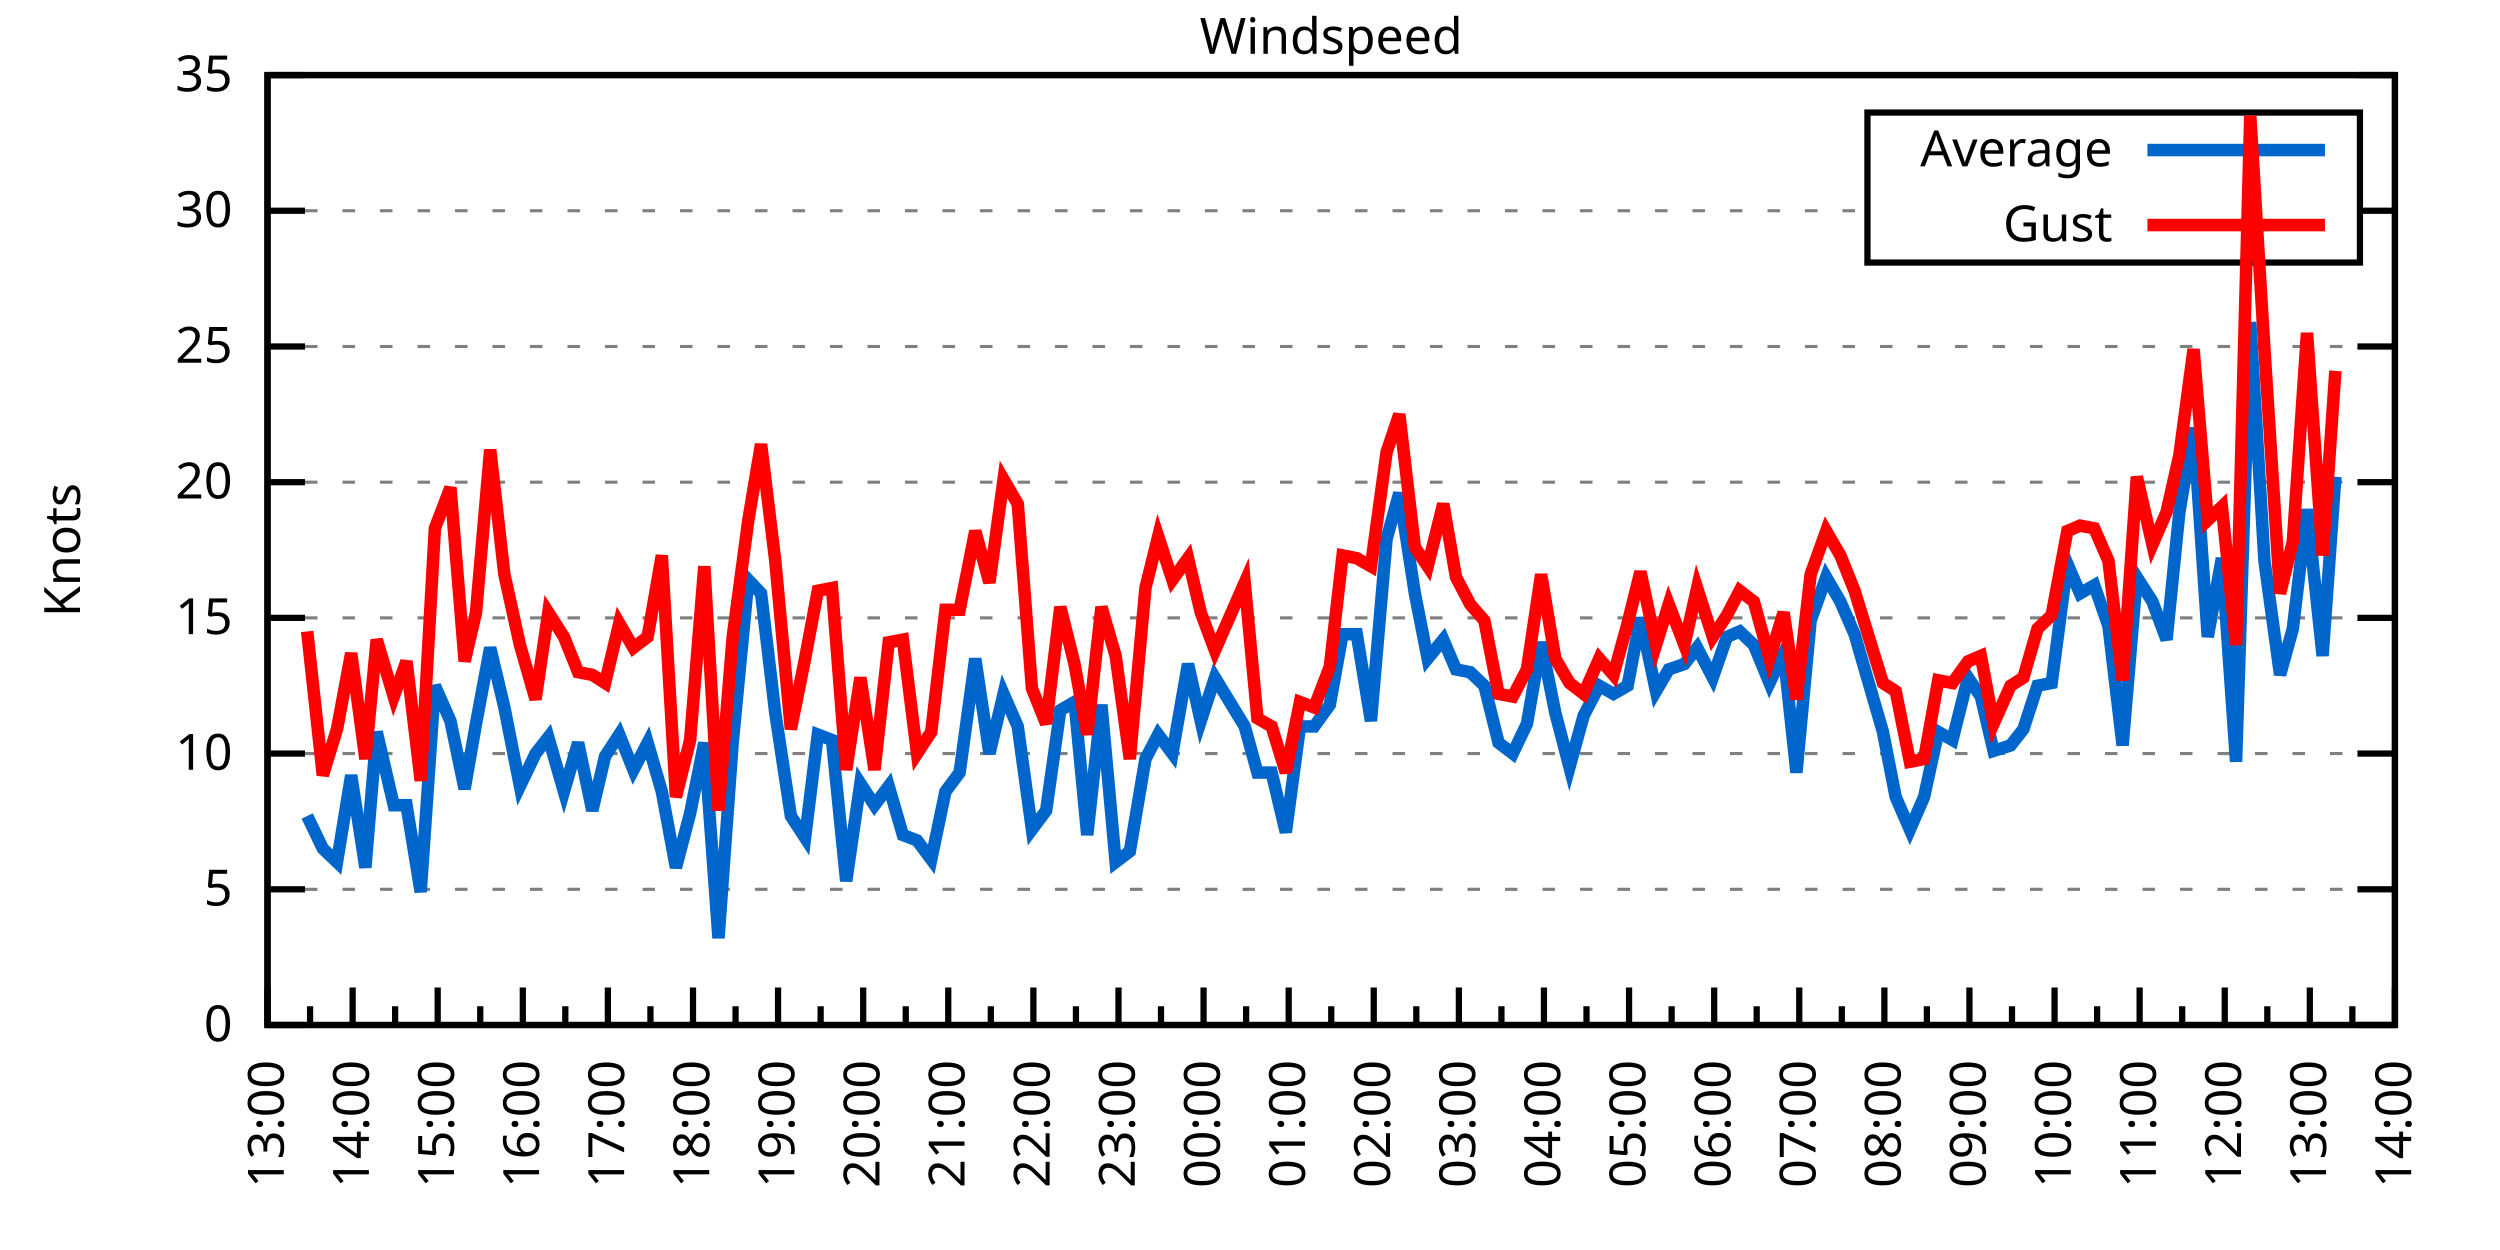
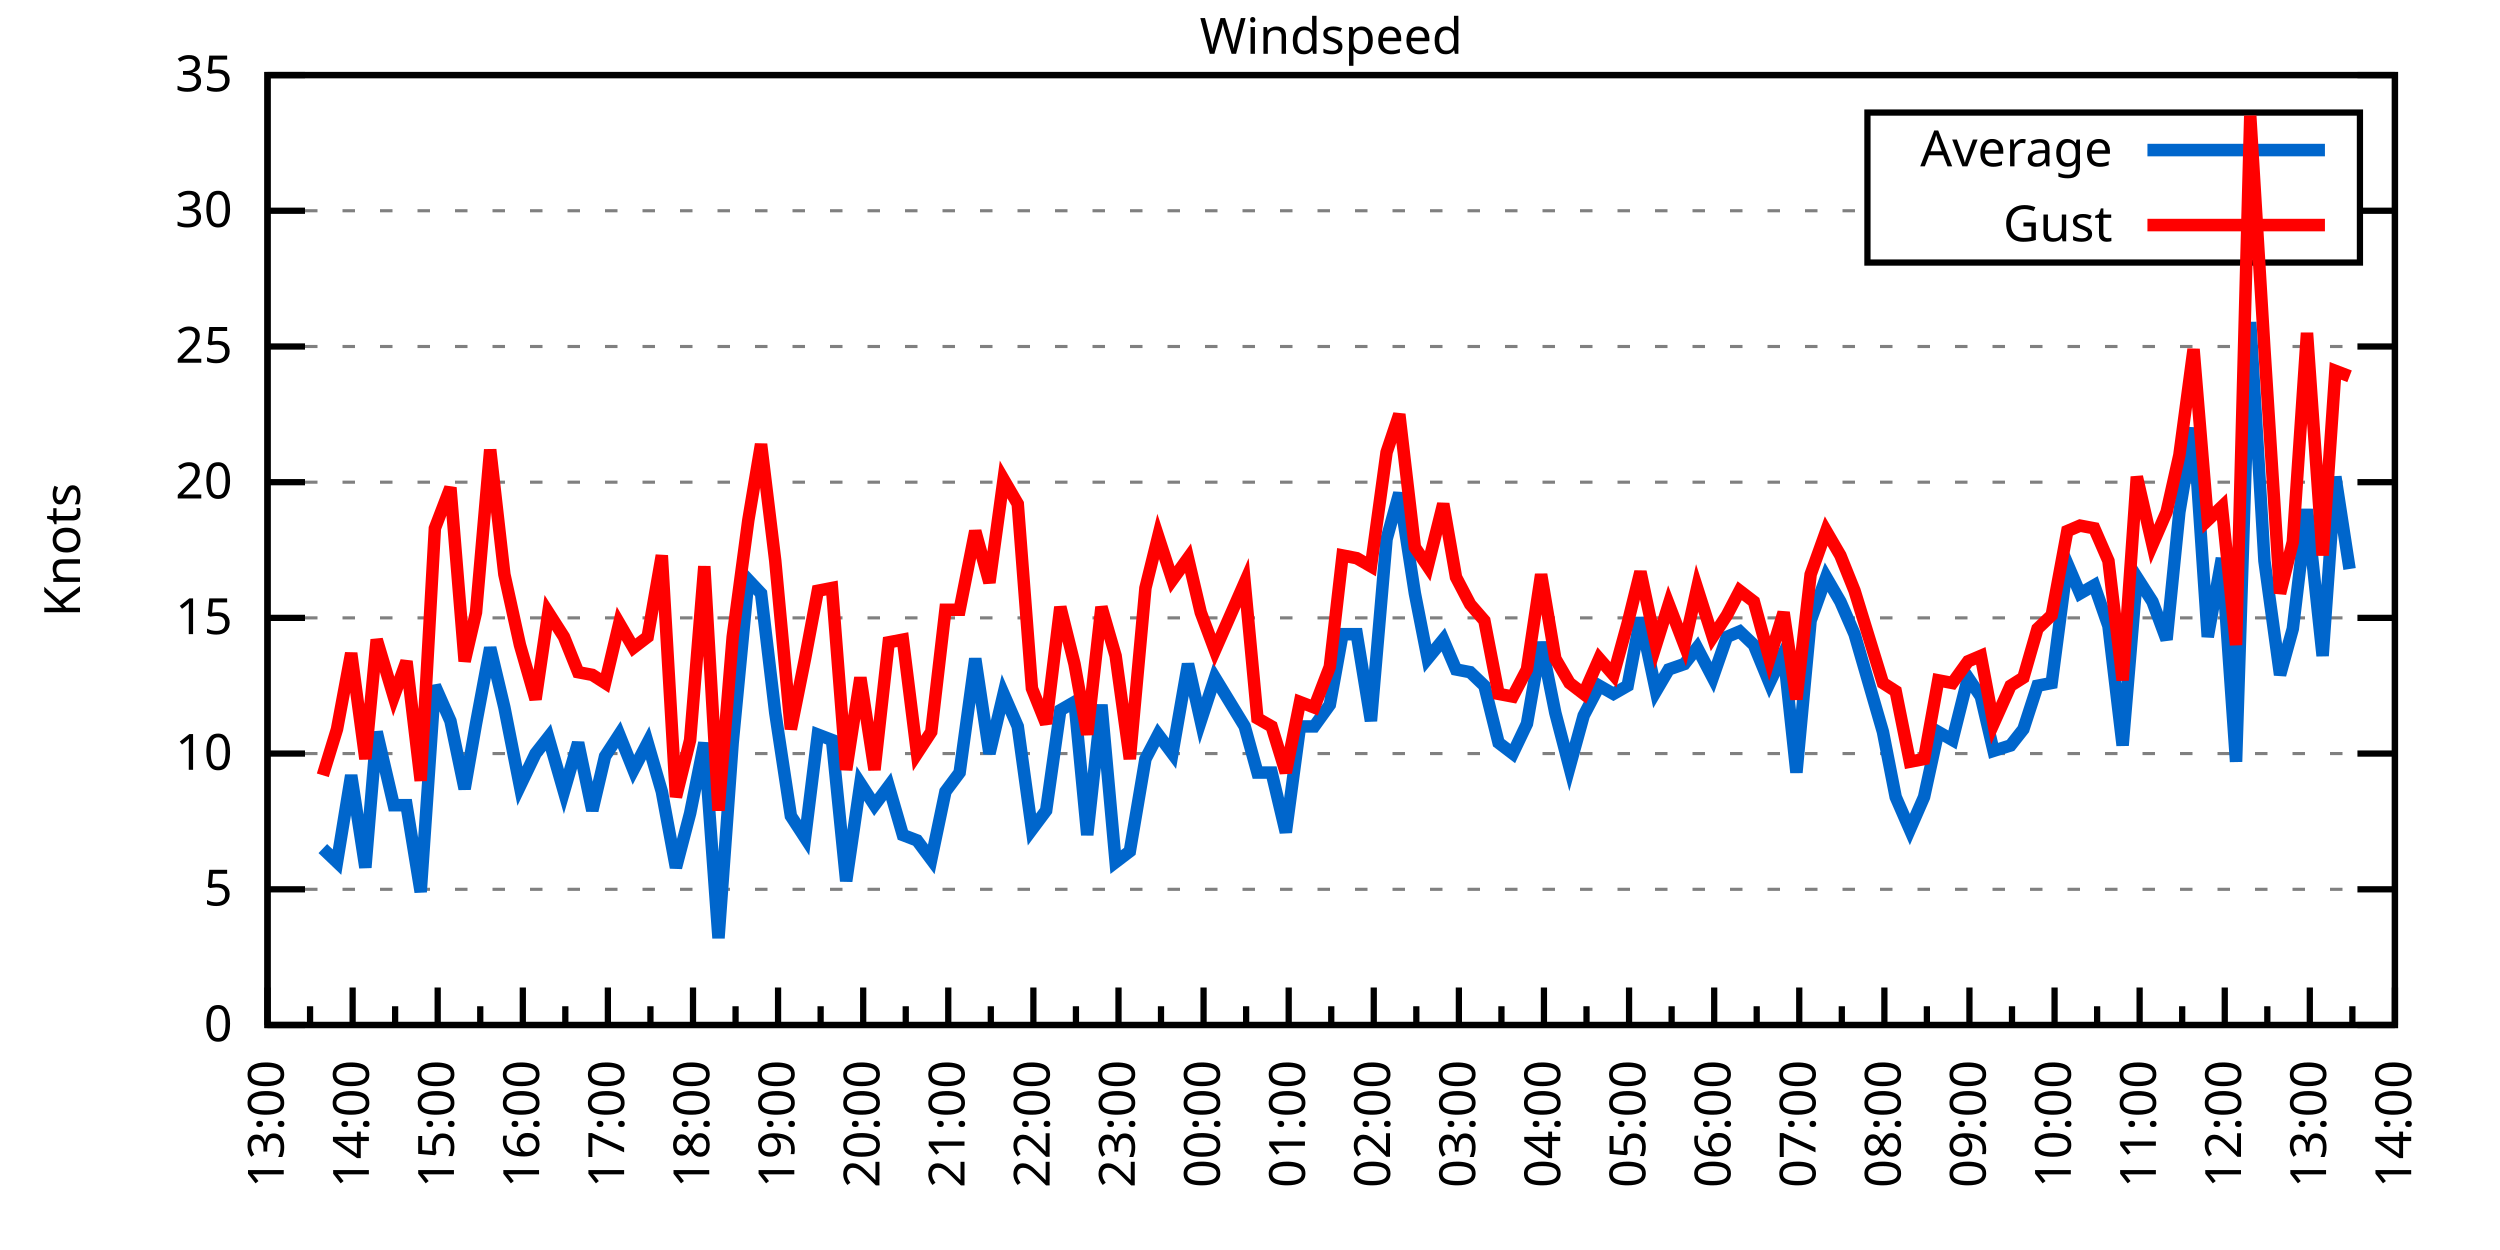
<svg xmlns="http://www.w3.org/2000/svg" xmlns:xlink="http://www.w3.org/1999/xlink" width="400" height="200" viewBox="0 0 400 200">
  <g id="gnuplot_canvas">
    <rect x="0" y="0" width="400" height="200" fill="none" />
    <defs>
      <circle id="gpDot" r="0.5" stroke-width="0.5" stroke="currentColor" />
      <path id="gpPt0" stroke-width="0.333" stroke="currentColor" d="M-1,0 h2 M0,-1 v2" />
      <path id="gpPt1" stroke-width="0.333" stroke="currentColor" d="M-1,-1 L1,1 M1,-1 L-1,1" />
      <path id="gpPt2" stroke-width="0.333" stroke="currentColor" d="M-1,0 L1,0 M0,-1 L0,1 M-1,-1 L1,1 M-1,1 L1,-1" />
      <rect id="gpPt3" stroke-width="0.333" stroke="currentColor" x="-1" y="-1" width="2" height="2" />
      <rect id="gpPt4" stroke-width="0.333" stroke="currentColor" fill="currentColor" x="-1" y="-1" width="2" height="2" />
      <circle id="gpPt5" stroke-width="0.333" stroke="currentColor" cx="0" cy="0" r="1" />
      <use xlink:href="#gpPt5" id="gpPt6" fill="currentColor" stroke="none" />
      <path id="gpPt7" stroke-width="0.333" stroke="currentColor" d="M0,-1.33 L-1.33,0.67 L1.33,0.67 z" />
      <use xlink:href="#gpPt7" id="gpPt8" fill="currentColor" stroke="none" />
      <use xlink:href="#gpPt7" id="gpPt9" stroke="currentColor" transform="rotate(180)" />
      <use xlink:href="#gpPt9" id="gpPt10" fill="currentColor" stroke="none" />
      <use xlink:href="#gpPt3" id="gpPt11" stroke="currentColor" transform="rotate(45)" />
      <use xlink:href="#gpPt11" id="gpPt12" fill="currentColor" stroke="none" />
      <path id="gpPt13" stroke-width="0.333" stroke="currentColor" d="M0,1.330 L1.265,0.411 L0.782,-1.067 L-0.782,-1.076 L-1.265,0.411 z" />
      <use xlink:href="#gpPt13" id="gpPt14" fill="currentColor" stroke="none" />
      <filter id="textbox" filterUnits="objectBoundingBox" x="0" y="0" height="1" width="1">
        <feFlood flood-color="white" flood-opacity="1" result="bgnd" />
        <feComposite in="SourceGraphic" in2="bgnd" operator="atop" />
      </filter>
      <filter id="greybox" filterUnits="objectBoundingBox" x="0" y="0" height="1" width="1">
        <feFlood flood-color="lightgrey" flood-opacity="1" result="grey" />
        <feComposite in="SourceGraphic" in2="grey" operator="atop" />
      </filter>
    </defs>
    <g fill="none" color="white" stroke="currentColor" stroke-width="1.00" stroke-linecap="butt" stroke-linejoin="miter">
</g>
    <g fill="none" color="black" stroke="currentColor" stroke-width="1.00" stroke-linecap="butt" stroke-linejoin="miter">
      <g stroke="none" shape-rendering="crispEdges">
        <polygon fill="rgb(255, 255, 255)" points="42.80,164.00 383.18,164.00 383.18,12.02 42.80,12.02 " />
      </g>
    </g>
    <g fill="none" color="black" stroke="currentColor" stroke-width="1.00" stroke-linecap="butt" stroke-linejoin="miter">
</g>
    <g fill="none" color="black" stroke="black" stroke-width="0.50" stroke-linecap="butt" stroke-linejoin="miter">
</g>
    <g fill="none" color="gray" stroke="currentColor" stroke-width="0.50" stroke-linecap="butt" stroke-linejoin="miter">
      <path stroke="gray" stroke-dasharray="2,4" class="gridline" d="M42.80,164.00 L383.19,164.00  " />
    </g>
    <g fill="none" color="gray" stroke="gray" stroke-width="1.00" stroke-linecap="butt" stroke-linejoin="miter">
</g>
    <g fill="none" color="black" stroke="currentColor" stroke-width="1.00" stroke-linecap="butt" stroke-linejoin="miter">
      <path stroke="black" d="M42.80,164.00 L48.80,164.00 M383.19,164.00 L377.19,164.00  " />
      <g transform="translate(37.20,166.60)" stroke="none" fill="black" font-family="Sans" font-size="8.00" text-anchor="end">
        <text>
          <tspan font-family="Sans"> 0</tspan>
        </text>
      </g>
    </g>
    <g fill="none" color="black" stroke="currentColor" stroke-width="1.00" stroke-linecap="butt" stroke-linejoin="miter">
</g>
    <g fill="none" color="black" stroke="black" stroke-width="0.50" stroke-linecap="butt" stroke-linejoin="miter">
</g>
    <g fill="none" color="gray" stroke="currentColor" stroke-width="0.50" stroke-linecap="butt" stroke-linejoin="miter">
      <path stroke="gray" stroke-dasharray="2,4" class="gridline" d="M42.80,142.29 L383.19,142.29  " />
    </g>
    <g fill="none" color="gray" stroke="gray" stroke-width="1.00" stroke-linecap="butt" stroke-linejoin="miter">
</g>
    <g fill="none" color="black" stroke="currentColor" stroke-width="1.00" stroke-linecap="butt" stroke-linejoin="miter">
      <path stroke="black" d="M42.80,142.29 L48.80,142.29 M383.19,142.29 L377.19,142.29  " />
      <g transform="translate(37.20,144.89)" stroke="none" fill="black" font-family="Sans" font-size="8.00" text-anchor="end">
        <text>
          <tspan font-family="Sans"> 5</tspan>
        </text>
      </g>
    </g>
    <g fill="none" color="black" stroke="currentColor" stroke-width="1.00" stroke-linecap="butt" stroke-linejoin="miter">
</g>
    <g fill="none" color="black" stroke="black" stroke-width="0.50" stroke-linecap="butt" stroke-linejoin="miter">
</g>
    <g fill="none" color="gray" stroke="currentColor" stroke-width="0.50" stroke-linecap="butt" stroke-linejoin="miter">
      <path stroke="gray" stroke-dasharray="2,4" class="gridline" d="M42.80,120.57 L383.19,120.57  " />
    </g>
    <g fill="none" color="gray" stroke="gray" stroke-width="1.00" stroke-linecap="butt" stroke-linejoin="miter">
</g>
    <g fill="none" color="black" stroke="currentColor" stroke-width="1.00" stroke-linecap="butt" stroke-linejoin="miter">
      <path stroke="black" d="M42.80,120.57 L48.80,120.57 M383.19,120.57 L377.19,120.57  " />
      <g transform="translate(37.20,123.17)" stroke="none" fill="black" font-family="Sans" font-size="8.00" text-anchor="end">
        <text>
          <tspan font-family="Sans"> 10</tspan>
        </text>
      </g>
    </g>
    <g fill="none" color="black" stroke="currentColor" stroke-width="1.00" stroke-linecap="butt" stroke-linejoin="miter">
</g>
    <g fill="none" color="black" stroke="black" stroke-width="0.50" stroke-linecap="butt" stroke-linejoin="miter">
</g>
    <g fill="none" color="gray" stroke="currentColor" stroke-width="0.50" stroke-linecap="butt" stroke-linejoin="miter">
      <path stroke="gray" stroke-dasharray="2,4" class="gridline" d="M42.80,98.86 L383.19,98.86  " />
    </g>
    <g fill="none" color="gray" stroke="gray" stroke-width="1.00" stroke-linecap="butt" stroke-linejoin="miter">
</g>
    <g fill="none" color="black" stroke="currentColor" stroke-width="1.00" stroke-linecap="butt" stroke-linejoin="miter">
      <path stroke="black" d="M42.80,98.86 L48.80,98.86 M383.19,98.86 L377.19,98.86  " />
      <g transform="translate(37.20,101.46)" stroke="none" fill="black" font-family="Sans" font-size="8.00" text-anchor="end">
        <text>
          <tspan font-family="Sans"> 15</tspan>
        </text>
      </g>
    </g>
    <g fill="none" color="black" stroke="currentColor" stroke-width="1.00" stroke-linecap="butt" stroke-linejoin="miter">
</g>
    <g fill="none" color="black" stroke="black" stroke-width="0.50" stroke-linecap="butt" stroke-linejoin="miter">
</g>
    <g fill="none" color="gray" stroke="currentColor" stroke-width="0.50" stroke-linecap="butt" stroke-linejoin="miter">
      <path stroke="gray" stroke-dasharray="2,4" class="gridline" d="M42.80,77.15 L383.19,77.15  " />
    </g>
    <g fill="none" color="gray" stroke="gray" stroke-width="1.00" stroke-linecap="butt" stroke-linejoin="miter">
</g>
    <g fill="none" color="black" stroke="currentColor" stroke-width="1.00" stroke-linecap="butt" stroke-linejoin="miter">
      <path stroke="black" d="M42.80,77.15 L48.80,77.15 M383.19,77.15 L377.19,77.15  " />
      <g transform="translate(37.20,79.75)" stroke="none" fill="black" font-family="Sans" font-size="8.00" text-anchor="end">
        <text>
          <tspan font-family="Sans"> 20</tspan>
        </text>
      </g>
    </g>
    <g fill="none" color="black" stroke="currentColor" stroke-width="1.00" stroke-linecap="butt" stroke-linejoin="miter">
</g>
    <g fill="none" color="black" stroke="black" stroke-width="0.50" stroke-linecap="butt" stroke-linejoin="miter">
</g>
    <g fill="none" color="gray" stroke="currentColor" stroke-width="0.50" stroke-linecap="butt" stroke-linejoin="miter">
      <path stroke="gray" stroke-dasharray="2,4" class="gridline" d="M42.80,55.44 L383.19,55.44  " />
    </g>
    <g fill="none" color="gray" stroke="gray" stroke-width="1.00" stroke-linecap="butt" stroke-linejoin="miter">
</g>
    <g fill="none" color="black" stroke="currentColor" stroke-width="1.00" stroke-linecap="butt" stroke-linejoin="miter">
      <path stroke="black" d="M42.80,55.44 L48.80,55.44 M383.19,55.44 L377.19,55.44  " />
      <g transform="translate(37.20,58.04)" stroke="none" fill="black" font-family="Sans" font-size="8.00" text-anchor="end">
        <text>
          <tspan font-family="Sans"> 25</tspan>
        </text>
      </g>
    </g>
    <g fill="none" color="black" stroke="currentColor" stroke-width="1.00" stroke-linecap="butt" stroke-linejoin="miter">
</g>
    <g fill="none" color="black" stroke="black" stroke-width="0.50" stroke-linecap="butt" stroke-linejoin="miter">
</g>
    <g fill="none" color="gray" stroke="currentColor" stroke-width="0.50" stroke-linecap="butt" stroke-linejoin="miter">
      <path stroke="gray" stroke-dasharray="2,4" class="gridline" d="M42.80,33.72 L298.79,33.72 M377.59,33.72 L383.19,33.72  " />
    </g>
    <g fill="none" color="gray" stroke="gray" stroke-width="1.00" stroke-linecap="butt" stroke-linejoin="miter">
</g>
    <g fill="none" color="black" stroke="currentColor" stroke-width="1.00" stroke-linecap="butt" stroke-linejoin="miter">
      <path stroke="black" d="M42.80,33.72 L48.80,33.72 M383.19,33.72 L377.19,33.72  " />
      <g transform="translate(37.20,36.32)" stroke="none" fill="black" font-family="Sans" font-size="8.00" text-anchor="end">
        <text>
          <tspan font-family="Sans"> 30</tspan>
        </text>
      </g>
    </g>
    <g fill="none" color="black" stroke="currentColor" stroke-width="1.00" stroke-linecap="butt" stroke-linejoin="miter">
</g>
    <g fill="none" color="black" stroke="black" stroke-width="0.50" stroke-linecap="butt" stroke-linejoin="miter">
</g>
    <g fill="none" color="gray" stroke="currentColor" stroke-width="0.50" stroke-linecap="butt" stroke-linejoin="miter">
      <path stroke="gray" stroke-dasharray="2,4" class="gridline" d="M42.80,12.01 L383.19,12.01  " />
    </g>
    <g fill="none" color="gray" stroke="gray" stroke-width="1.00" stroke-linecap="butt" stroke-linejoin="miter">
</g>
    <g fill="none" color="black" stroke="currentColor" stroke-width="1.00" stroke-linecap="butt" stroke-linejoin="miter">
      <path stroke="black" d="M42.80,12.01 L48.80,12.01 M383.19,12.01 L377.19,12.01  " />
      <g transform="translate(37.20,14.61)" stroke="none" fill="black" font-family="Sans" font-size="8.00" text-anchor="end">
        <text>
          <tspan font-family="Sans"> 35</tspan>
        </text>
      </g>
    </g>
    <g fill="none" color="black" stroke="currentColor" stroke-width="1.00" stroke-linecap="butt" stroke-linejoin="miter">
      <path stroke="black" d="M42.80,164.00 L42.80,158.00  " />
      <g transform="translate(45.40,169.60) rotate(270)" stroke="none" fill="black" font-family="Sans" font-size="8.00" text-anchor="end">
        <text>
          <tspan font-family="Sans">13:00</tspan>
        </text>
      </g>
    </g>
    <g fill="none" color="black" stroke="currentColor" stroke-width="1.00" stroke-linecap="butt" stroke-linejoin="miter">
      <path stroke="black" d="M49.61,164.00 L49.61,161.00 M56.42,164.00 L56.42,158.00  " />
      <g transform="translate(59.02,169.60) rotate(270)" stroke="none" fill="black" font-family="Sans" font-size="8.00" text-anchor="end">
        <text>
          <tspan font-family="Sans">14:00</tspan>
        </text>
      </g>
    </g>
    <g fill="none" color="black" stroke="currentColor" stroke-width="1.00" stroke-linecap="butt" stroke-linejoin="miter">
      <path stroke="black" d="M63.22,164.00 L63.22,161.00 M70.03,164.00 L70.03,158.00  " />
      <g transform="translate(72.63,169.60) rotate(270)" stroke="none" fill="black" font-family="Sans" font-size="8.00" text-anchor="end">
        <text>
          <tspan font-family="Sans">15:00</tspan>
        </text>
      </g>
    </g>
    <g fill="none" color="black" stroke="currentColor" stroke-width="1.00" stroke-linecap="butt" stroke-linejoin="miter">
      <path stroke="black" d="M76.84,164.00 L76.84,161.00 M83.65,164.00 L83.65,158.00  " />
      <g transform="translate(86.25,169.60) rotate(270)" stroke="none" fill="black" font-family="Sans" font-size="8.00" text-anchor="end">
        <text>
          <tspan font-family="Sans">16:00</tspan>
        </text>
      </g>
    </g>
    <g fill="none" color="black" stroke="currentColor" stroke-width="1.00" stroke-linecap="butt" stroke-linejoin="miter">
      <path stroke="black" d="M90.45,164.00 L90.45,161.00 M97.26,164.00 L97.26,158.00  " />
      <g transform="translate(99.86,169.60) rotate(270)" stroke="none" fill="black" font-family="Sans" font-size="8.00" text-anchor="end">
        <text>
          <tspan font-family="Sans">17:00</tspan>
        </text>
      </g>
    </g>
    <g fill="none" color="black" stroke="currentColor" stroke-width="1.00" stroke-linecap="butt" stroke-linejoin="miter">
      <path stroke="black" d="M104.07,164.00 L104.07,161.00 M110.88,164.00 L110.88,158.00  " />
      <g transform="translate(113.48,169.60) rotate(270)" stroke="none" fill="black" font-family="Sans" font-size="8.00" text-anchor="end">
        <text>
          <tspan font-family="Sans">18:00</tspan>
        </text>
      </g>
    </g>
    <g fill="none" color="black" stroke="currentColor" stroke-width="1.00" stroke-linecap="butt" stroke-linejoin="miter">
      <path stroke="black" d="M117.69,164.00 L117.69,161.00 M124.49,164.00 L124.49,158.00  " />
      <g transform="translate(127.09,169.60) rotate(270)" stroke="none" fill="black" font-family="Sans" font-size="8.00" text-anchor="end">
        <text>
          <tspan font-family="Sans">19:00</tspan>
        </text>
      </g>
    </g>
    <g fill="none" color="black" stroke="currentColor" stroke-width="1.00" stroke-linecap="butt" stroke-linejoin="miter">
      <path stroke="black" d="M131.30,164.00 L131.30,161.00 M138.11,164.00 L138.11,158.00  " />
      <g transform="translate(140.71,169.60) rotate(270)" stroke="none" fill="black" font-family="Sans" font-size="8.00" text-anchor="end">
        <text>
          <tspan font-family="Sans">20:00</tspan>
        </text>
      </g>
    </g>
    <g fill="none" color="black" stroke="currentColor" stroke-width="1.00" stroke-linecap="butt" stroke-linejoin="miter">
      <path stroke="black" d="M144.92,164.00 L144.92,161.00 M151.72,164.00 L151.72,158.00  " />
      <g transform="translate(154.32,169.60) rotate(270)" stroke="none" fill="black" font-family="Sans" font-size="8.00" text-anchor="end">
        <text>
          <tspan font-family="Sans">21:00</tspan>
        </text>
      </g>
    </g>
    <g fill="none" color="black" stroke="currentColor" stroke-width="1.00" stroke-linecap="butt" stroke-linejoin="miter">
      <path stroke="black" d="M158.53,164.00 L158.53,161.00 M165.34,164.00 L165.34,158.00  " />
      <g transform="translate(167.94,169.60) rotate(270)" stroke="none" fill="black" font-family="Sans" font-size="8.00" text-anchor="end">
        <text>
          <tspan font-family="Sans">22:00</tspan>
        </text>
      </g>
    </g>
    <g fill="none" color="black" stroke="currentColor" stroke-width="1.00" stroke-linecap="butt" stroke-linejoin="miter">
      <path stroke="black" d="M172.15,164.00 L172.15,161.00 M178.96,164.00 L178.96,158.00  " />
      <g transform="translate(181.56,169.60) rotate(270)" stroke="none" fill="black" font-family="Sans" font-size="8.00" text-anchor="end">
        <text>
          <tspan font-family="Sans">23:00</tspan>
        </text>
      </g>
    </g>
    <g fill="none" color="black" stroke="currentColor" stroke-width="1.00" stroke-linecap="butt" stroke-linejoin="miter">
      <path stroke="black" d="M185.76,164.00 L185.76,161.00 M192.57,164.00 L192.57,158.00  " />
      <g transform="translate(195.17,169.60) rotate(270)" stroke="none" fill="black" font-family="Sans" font-size="8.00" text-anchor="end">
        <text>
          <tspan font-family="Sans">00:00</tspan>
        </text>
      </g>
    </g>
    <g fill="none" color="black" stroke="currentColor" stroke-width="1.00" stroke-linecap="butt" stroke-linejoin="miter">
      <path stroke="black" d="M199.38,164.00 L199.38,161.00 M206.19,164.00 L206.19,158.00  " />
      <g transform="translate(208.79,169.60) rotate(270)" stroke="none" fill="black" font-family="Sans" font-size="8.00" text-anchor="end">
        <text>
          <tspan font-family="Sans">01:00</tspan>
        </text>
      </g>
    </g>
    <g fill="none" color="black" stroke="currentColor" stroke-width="1.00" stroke-linecap="butt" stroke-linejoin="miter">
      <path stroke="black" d="M213.00,164.00 L213.00,161.00 M219.80,164.00 L219.80,158.00  " />
      <g transform="translate(222.40,169.60) rotate(270)" stroke="none" fill="black" font-family="Sans" font-size="8.00" text-anchor="end">
        <text>
          <tspan font-family="Sans">02:00</tspan>
        </text>
      </g>
    </g>
    <g fill="none" color="black" stroke="currentColor" stroke-width="1.00" stroke-linecap="butt" stroke-linejoin="miter">
      <path stroke="black" d="M226.61,164.00 L226.61,161.00 M233.42,164.00 L233.42,158.00  " />
      <g transform="translate(236.02,169.60) rotate(270)" stroke="none" fill="black" font-family="Sans" font-size="8.00" text-anchor="end">
        <text>
          <tspan font-family="Sans">03:00</tspan>
        </text>
      </g>
    </g>
    <g fill="none" color="black" stroke="currentColor" stroke-width="1.00" stroke-linecap="butt" stroke-linejoin="miter">
      <path stroke="black" d="M240.23,164.00 L240.23,161.00 M247.03,164.00 L247.03,158.00  " />
      <g transform="translate(249.63,169.60) rotate(270)" stroke="none" fill="black" font-family="Sans" font-size="8.00" text-anchor="end">
        <text>
          <tspan font-family="Sans">04:00</tspan>
        </text>
      </g>
    </g>
    <g fill="none" color="black" stroke="currentColor" stroke-width="1.00" stroke-linecap="butt" stroke-linejoin="miter">
      <path stroke="black" d="M253.84,164.00 L253.84,161.00 M260.65,164.00 L260.65,158.00  " />
      <g transform="translate(263.25,169.60) rotate(270)" stroke="none" fill="black" font-family="Sans" font-size="8.00" text-anchor="end">
        <text>
          <tspan font-family="Sans">05:00</tspan>
        </text>
      </g>
    </g>
    <g fill="none" color="black" stroke="currentColor" stroke-width="1.00" stroke-linecap="butt" stroke-linejoin="miter">
      <path stroke="black" d="M267.46,164.00 L267.46,161.00 M274.27,164.00 L274.27,158.00  " />
      <g transform="translate(276.87,169.60) rotate(270)" stroke="none" fill="black" font-family="Sans" font-size="8.00" text-anchor="end">
        <text>
          <tspan font-family="Sans">06:00</tspan>
        </text>
      </g>
    </g>
    <g fill="none" color="black" stroke="currentColor" stroke-width="1.00" stroke-linecap="butt" stroke-linejoin="miter">
      <path stroke="black" d="M281.07,164.00 L281.07,161.00 M287.88,164.00 L287.88,158.00  " />
      <g transform="translate(290.48,169.60) rotate(270)" stroke="none" fill="black" font-family="Sans" font-size="8.00" text-anchor="end">
        <text>
          <tspan font-family="Sans">07:00</tspan>
        </text>
      </g>
    </g>
    <g fill="none" color="black" stroke="currentColor" stroke-width="1.00" stroke-linecap="butt" stroke-linejoin="miter">
      <path stroke="black" d="M294.69,164.00 L294.69,161.00 M301.50,164.00 L301.50,158.00  " />
      <g transform="translate(304.10,169.60) rotate(270)" stroke="none" fill="black" font-family="Sans" font-size="8.00" text-anchor="end">
        <text>
          <tspan font-family="Sans">08:00</tspan>
        </text>
      </g>
    </g>
    <g fill="none" color="black" stroke="currentColor" stroke-width="1.00" stroke-linecap="butt" stroke-linejoin="miter">
      <path stroke="black" d="M308.30,164.00 L308.30,161.00 M315.11,164.00 L315.11,158.00  " />
      <g transform="translate(317.71,169.60) rotate(270)" stroke="none" fill="black" font-family="Sans" font-size="8.00" text-anchor="end">
        <text>
          <tspan font-family="Sans">09:00</tspan>
        </text>
      </g>
    </g>
    <g fill="none" color="black" stroke="currentColor" stroke-width="1.00" stroke-linecap="butt" stroke-linejoin="miter">
      <path stroke="black" d="M321.92,164.00 L321.92,161.00 M328.73,164.00 L328.73,158.00  " />
      <g transform="translate(331.33,169.60) rotate(270)" stroke="none" fill="black" font-family="Sans" font-size="8.00" text-anchor="end">
        <text>
          <tspan font-family="Sans">10:00</tspan>
        </text>
      </g>
    </g>
    <g fill="none" color="black" stroke="currentColor" stroke-width="1.00" stroke-linecap="butt" stroke-linejoin="miter">
      <path stroke="black" d="M335.54,164.00 L335.54,161.00 M342.34,164.00 L342.34,158.00  " />
      <g transform="translate(344.94,169.60) rotate(270)" stroke="none" fill="black" font-family="Sans" font-size="8.00" text-anchor="end">
        <text>
          <tspan font-family="Sans">11:00</tspan>
        </text>
      </g>
    </g>
    <g fill="none" color="black" stroke="currentColor" stroke-width="1.00" stroke-linecap="butt" stroke-linejoin="miter">
      <path stroke="black" d="M349.15,164.00 L349.15,161.00 M355.96,164.00 L355.96,158.00  " />
      <g transform="translate(358.56,169.60) rotate(270)" stroke="none" fill="black" font-family="Sans" font-size="8.00" text-anchor="end">
        <text>
          <tspan font-family="Sans">12:00</tspan>
        </text>
      </g>
    </g>
    <g fill="none" color="black" stroke="currentColor" stroke-width="1.00" stroke-linecap="butt" stroke-linejoin="miter">
      <path stroke="black" d="M362.77,164.00 L362.77,161.00 M369.57,164.00 L369.57,158.00  " />
      <g transform="translate(372.17,169.60) rotate(270)" stroke="none" fill="black" font-family="Sans" font-size="8.00" text-anchor="end">
        <text>
          <tspan font-family="Sans">13:00</tspan>
        </text>
      </g>
    </g>
    <g fill="none" color="black" stroke="currentColor" stroke-width="1.00" stroke-linecap="butt" stroke-linejoin="miter">
      <path stroke="black" d="M376.38,164.00 L376.38,161.00 M383.19,164.00 L383.19,158.00  " />
      <g transform="translate(385.79,169.60) rotate(270)" stroke="none" fill="black" font-family="Sans" font-size="8.00" text-anchor="end">
        <text>
          <tspan font-family="Sans">14:00</tspan>
        </text>
      </g>
    </g>
    <g fill="none" color="black" stroke="currentColor" stroke-width="1.00" stroke-linecap="butt" stroke-linejoin="miter">
</g>
    <g fill="none" color="black" stroke="currentColor" stroke-width="1.00" stroke-linecap="butt" stroke-linejoin="miter">
      <path stroke="black" d="M42.80,12.01 L42.80,164.00 L383.19,164.00 L383.19,12.01 L42.80,12.01 Z  " />
    </g>
    <g fill="none" color="black" stroke="currentColor" stroke-width="1.00" stroke-linecap="butt" stroke-linejoin="miter">
      <g transform="translate(12.80,88.01) rotate(270)" stroke="none" fill="black" font-family="Sans" font-size="8.00" text-anchor="middle">
        <text>
          <tspan font-family="Sans">Knots</tspan>
        </text>
      </g>
    </g>
    <g fill="none" color="black" stroke="currentColor" stroke-width="1.00" stroke-linecap="butt" stroke-linejoin="miter">
</g>
    <g fill="none" color="black" stroke="currentColor" stroke-width="1.00" stroke-linecap="butt" stroke-linejoin="miter">
      <path stroke="black" d="M298.79,42.01 L298.79,18.01 L377.59,18.01 L377.59,42.01 L298.79,42.01 Z  " />
    </g>
    <g id="Windspeed_plot_1">
      <g fill="none" color="white" stroke="black" stroke-width="2.00" stroke-linecap="butt" stroke-linejoin="miter">
</g>
      <g fill="none" color="black" stroke="currentColor" stroke-width="2.00" stroke-linecap="butt" stroke-linejoin="miter">
        <g transform="translate(337.99,26.61)" stroke="none" fill="black" font-family="Sans" font-size="8.00" text-anchor="end">
          <text>
            <tspan font-family="Sans">Average</tspan>
          </text>
        </g>
      </g>
      <g fill="none" color="black" stroke="currentColor" stroke-width="2.00" stroke-linecap="butt" stroke-linejoin="miter">
-         <path stroke="rgb(  0, 102, 204)" d="M343.59,24.01 L371.99,24.01 M49.15,130.56 L51.65,135.77 L53.92,137.94 L56.19,124.05 L58.46,138.81 L60.27,117.10   L63.00,128.83 L65.04,128.83 L67.31,142.72 L69.58,109.72 L72.07,115.36 L74.34,126.22 L76.16,115.80 L78.43,103.64   L80.70,113.19 L83.19,125.79 L85.69,120.57 L87.73,117.97 L90.23,126.65 L92.50,118.84 L94.77,129.69 L96.81,121.01   L99.08,117.53 L101.35,123.18 L103.62,118.84 L105.89,126.65 L108.15,138.81 L110.42,130.13 L112.69,118.84 L114.96,150.10   L117.23,118.84 L119.73,92.78 L121.77,94.95 L124.04,114.06 L126.54,130.56 L128.81,134.04 L130.85,117.53 L133.12,118.40   L135.39,140.98 L137.66,125.35 L139.92,128.83 L142.19,125.79 L144.46,133.60 L146.73,134.47 L149.00,137.51 L151.27,126.65   L153.54,123.61 L156.04,105.38 L158.31,120.57 L160.57,111.02 L162.84,116.23 L165.11,132.73 L167.38,129.69 L169.65,113.63   L171.92,112.32 L173.96,133.60 L176.23,112.76 L178.50,137.94 L180.77,136.21 L183.27,121.44 L185.31,117.53 L187.58,120.57   L190.08,106.24 L192.12,115.36 L194.39,108.42 L199.15,116.23 L201.19,123.61 L203.46,123.61 L205.73,133.17 L208.00,116.23   L210.27,116.23 L212.77,112.76 L214.81,101.47 L217.08,101.47 L219.35,115.36 L221.85,86.27 L223.89,78.89 L226.38,94.95   L228.43,105.38 L230.92,102.34 L232.96,107.11 L235.23,107.55 L237.50,109.72 L239.77,118.84 L242.04,120.57 L244.31,115.80   L246.58,102.77 L248.85,114.06 L251.12,122.75 L253.39,114.49 L255.88,109.72 L258.15,111.02 L260.42,109.72 L262.47,98.86   L264.96,110.59 L267.00,107.11 L269.50,106.24 L271.54,103.64 L274.04,108.42 L276.31,101.90 L278.35,101.03 L280.62,103.20   L283.12,109.28 L285.38,104.51 L287.43,123.61 L289.70,99.30 L292.19,92.35 L294.46,96.26 L296.73,101.47 L301.27,117.10   L303.31,127.52 L305.58,132.73 L307.85,127.52 L310.12,117.10 L312.39,118.40 L314.89,108.42 L316.93,111.45 L318.97,120.14   L321.69,119.27 L323.74,116.67 L326.00,109.72 L328.27,109.28 L330.77,90.18 L332.81,94.95 L335.08,93.65 L337.35,100.16   L339.62,119.27 L341.89,92.35 L344.39,96.26 L346.65,102.34 L348.70,81.93 L350.97,68.46 L353.24,101.90 L355.50,89.31   L357.77,121.88 L360.04,51.53 L362.31,89.74 L364.81,107.98 L366.85,100.60 L369.12,81.49 L371.62,104.94 L373.66,76.28    " />
+         <path stroke="rgb(  0, 102, 204)" d="M343.59,24.01 L371.99,24.01 M51.65,135.77 L53.92,137.94 L56.19,124.05 L58.46,138.81 L60.27,117.10 L63.00,128.83   L65.04,128.83 L67.31,142.72 L69.58,109.72 L72.07,115.36 L74.34,126.22 L76.16,115.80 L78.43,103.64 L80.70,113.19   L83.19,125.79 L85.69,120.57 L87.73,117.97 L90.23,126.65 L92.50,118.84 L94.77,129.69 L96.81,121.01 L99.08,117.53   L101.35,123.18 L103.62,118.84 L105.89,126.65 L108.15,138.81 L110.42,130.13 L112.69,118.84 L114.96,150.10 L117.23,118.84   L119.73,92.78 L121.77,94.95 L124.04,114.06 L126.54,130.56 L128.81,134.04 L130.85,117.53 L133.12,118.40 L135.39,140.98   L137.66,125.35 L139.92,128.83 L142.19,125.79 L144.46,133.60 L146.73,134.47 L149.00,137.51 L151.27,126.65 L153.54,123.61   L156.04,105.38 L158.31,120.57 L160.57,111.02 L162.84,116.23 L165.11,132.73 L167.38,129.69 L169.65,113.63 L171.92,112.32   L173.96,133.60 L176.23,112.76 L178.50,137.94 L180.77,136.21 L183.27,121.44 L185.31,117.53 L187.58,120.57 L190.08,106.24   L192.12,115.36 L194.39,108.42 L199.15,116.23 L201.19,123.61 L203.46,123.61 L205.73,133.17 L208.00,116.23 L210.27,116.23   L212.77,112.76 L214.81,101.47 L217.08,101.47 L219.35,115.36 L221.85,86.27 L223.89,78.89 L226.38,94.95 L228.43,105.38   L230.92,102.34 L232.96,107.11 L235.23,107.55 L237.50,109.72 L239.77,118.84 L242.04,120.57 L244.31,115.80 L246.58,102.77   L248.85,114.06 L251.12,122.75 L253.39,114.49 L255.88,109.72 L258.15,111.02 L260.42,109.72 L262.47,98.86 L264.96,110.59   L267.00,107.11 L269.50,106.24 L271.54,103.64 L274.04,108.42 L276.31,101.90 L278.35,101.03 L280.62,103.20 L283.12,109.28   L285.38,104.51 L287.43,123.61 L289.70,99.30 L292.19,92.35 L294.46,96.26 L296.73,101.47 L301.27,117.10 L303.31,127.52   L305.58,132.73 L307.85,127.52 L310.12,117.10 L312.39,118.40 L314.89,108.42 L316.93,111.45 L318.97,120.14 L321.69,119.27   L323.74,116.67 L326.00,109.72 L328.27,109.28 L330.77,90.18 L332.81,94.95 L335.08,93.65 L337.35,100.16 L339.62,119.27   L341.89,92.35 L344.39,96.26 L346.65,102.34 L348.70,81.93 L350.97,68.46 L353.24,101.90 L355.50,89.31 L357.77,121.88   L360.04,51.53 L362.31,89.74 L364.81,107.98 L366.85,100.60 L369.12,81.49 L371.62,104.94 L373.66,76.28 L375.93,91.04    " />
      </g>
    </g>
    <g id="Windspeed_plot_2">
      <g fill="none" color="black" stroke="currentColor" stroke-width="2.00" stroke-linecap="butt" stroke-linejoin="miter">
        <g transform="translate(337.99,38.61)" stroke="none" fill="black" font-family="Sans" font-size="8.00" text-anchor="end">
          <text>
            <tspan font-family="Sans">Gust</tspan>
          </text>
        </g>
      </g>
      <g fill="none" color="black" stroke="currentColor" stroke-width="2.00" stroke-linecap="butt" stroke-linejoin="miter">
-         <path stroke="rgb(255,   0,   0)" d="M343.59,36.01 L371.99,36.01 M49.15,101.03 L51.65,124.05 L53.92,116.67 L56.19,104.51 L58.46,121.44 L60.27,102.34   L63.00,111.45 L65.04,105.81 L67.31,124.92 L69.58,84.53 L72.07,78.02 L74.34,105.81 L76.16,97.99 L78.43,71.94   L80.70,91.91 L83.19,103.20 L85.69,111.89 L87.73,97.99 L90.23,101.90 L92.50,107.55 L94.77,107.98 L96.81,109.28   L99.08,99.73 L101.35,103.64 L103.62,101.90 L105.89,88.87 L108.15,127.52 L110.42,118.40 L112.69,90.61 L114.96,129.69   L117.23,101.90 L119.73,83.23 L121.77,71.07 L124.04,89.74 L126.54,116.67 L128.81,105.38 L130.85,94.52 L133.12,94.08   L135.39,123.18 L137.66,108.42 L139.92,123.18 L142.19,102.77 L144.46,102.34 L146.73,120.57 L149.00,117.10 L151.27,97.56   L153.54,97.56 L156.04,84.97 L158.31,93.22 L160.57,76.71 L162.84,80.62 L165.11,110.15 L167.38,115.80 L169.65,97.12   L171.92,106.24 L173.96,117.53 L176.23,97.12 L178.50,104.94 L180.77,121.44 L183.27,94.08 L185.31,85.83 L187.58,92.78   L190.08,89.31 L192.12,97.99 L194.39,104.07 L199.15,93.22 L201.19,114.93 L203.46,116.23 L205.73,123.61 L208.00,112.32   L210.27,113.19 L212.77,106.68 L214.81,88.87 L217.08,89.31 L219.35,90.61 L221.85,72.37 L223.89,66.29 L226.38,87.57   L228.43,90.61 L230.92,80.62 L232.96,92.35 L235.23,96.69 L237.50,99.30 L239.77,111.02 L242.04,111.45 L244.31,107.11   L246.58,91.91 L248.85,105.38 L251.12,109.28 L253.39,111.02 L255.88,105.38 L258.15,107.98 L260.42,99.73 L262.47,91.48   L264.96,103.20 L267.00,96.69 L269.50,103.20 L271.54,94.08 L274.04,101.90 L276.31,98.43 L278.35,94.52 L280.62,96.26   L283.12,105.38 L285.38,97.99 L287.43,111.89 L289.70,91.91 L292.19,84.97 L294.46,88.87 L296.73,94.52 L301.27,109.28   L303.31,110.59 L305.58,121.88 L307.85,121.44 L310.12,108.85 L312.39,109.28 L314.89,105.81 L316.93,104.94 L318.97,115.80   L321.69,109.72 L323.74,108.42 L326.00,100.60 L328.27,98.43 L330.77,84.97 L332.81,84.10 L335.08,84.53 L337.35,89.74   L339.62,108.85 L341.89,76.28 L344.39,87.14 L346.65,81.93 L348.70,72.81 L350.97,55.87 L353.24,83.23 L355.50,81.06   L357.77,103.20 L360.04,18.52 L362.31,55.87 L364.81,94.95 L366.85,86.70 L369.12,53.26 L371.62,88.87 L373.66,59.34    " />
+         <path stroke="rgb(255,   0,   0)" d="M343.59,36.01 L371.99,36.01 M51.65,124.05 L53.92,116.67 L56.19,104.51 L58.46,121.44 L60.27,102.34 L63.00,111.45   L65.04,105.81 L67.31,124.92 L69.58,84.53 L72.07,78.02 L74.34,105.81 L76.16,97.99 L78.43,71.94 L80.70,91.91   L83.19,103.20 L85.69,111.89 L87.73,97.99 L90.23,101.90 L92.50,107.55 L94.77,107.98 L96.81,109.28 L99.08,99.73   L101.35,103.64 L103.62,101.90 L105.89,88.87 L108.15,127.52 L110.42,118.40 L112.69,90.61 L114.96,129.69 L117.23,101.90   L119.73,83.23 L121.77,71.07 L124.04,89.74 L126.54,116.67 L128.81,105.38 L130.85,94.52 L133.12,94.08 L135.39,123.18   L137.66,108.42 L139.92,123.18 L142.19,102.77 L144.46,102.34 L146.73,120.57 L149.00,117.10 L151.27,97.56 L153.54,97.56   L156.04,84.97 L158.31,93.22 L160.57,76.71 L162.84,80.62 L165.11,110.15 L167.38,115.80 L169.65,97.12 L171.92,106.24   L173.96,117.53 L176.23,97.12 L178.50,104.94 L180.77,121.44 L183.27,94.08 L185.31,85.83 L187.58,92.78 L190.08,89.31   L192.12,97.99 L194.39,104.07 L199.15,93.22 L201.19,114.93 L203.46,116.23 L205.73,123.61 L208.00,112.32 L210.27,113.19   L212.77,106.68 L214.81,88.87 L217.08,89.31 L219.35,90.61 L221.85,72.37 L223.89,66.29 L226.38,87.57 L228.43,90.61   L230.92,80.62 L232.96,92.35 L235.23,96.69 L237.50,99.30 L239.77,111.02 L242.04,111.45 L244.31,107.11 L246.58,91.91   L248.85,105.38 L251.12,109.28 L253.39,111.02 L255.88,105.38 L258.15,107.98 L260.42,99.73 L262.47,91.48 L264.96,103.20   L267.00,96.69 L269.50,103.20 L271.54,94.08 L274.04,101.90 L276.31,98.43 L278.35,94.52 L280.62,96.26 L283.12,105.38   L285.38,97.99 L287.43,111.89 L289.70,91.91 L292.19,84.97 L294.46,88.87 L296.73,94.52 L301.27,109.28 L303.31,110.59   L305.58,121.88 L307.85,121.44 L310.12,108.85 L312.39,109.28 L314.89,105.81 L316.93,104.94 L318.97,115.80 L321.69,109.72   L323.74,108.42 L326.00,100.60 L328.27,98.43 L330.77,84.97 L332.81,84.10 L335.08,84.53 L337.35,89.74 L339.62,108.85   L341.89,76.28 L344.39,87.14 L346.65,81.93 L348.70,72.81 L350.97,55.87 L353.24,83.23 L355.50,81.06 L357.77,103.20   L360.04,18.52 L362.31,55.87 L364.81,94.95 L366.85,86.70 L369.12,53.26 L371.62,88.87 L373.66,59.34 L375.93,60.21    " />
      </g>
    </g>
    <g fill="none" color="black" stroke="currentColor" stroke-width="2.00" stroke-linecap="butt" stroke-linejoin="miter">
</g>
    <g fill="none" color="black" stroke="black" stroke-width="1.00" stroke-linecap="butt" stroke-linejoin="miter">
</g>
    <g fill="none" color="black" stroke="currentColor" stroke-width="1.00" stroke-linecap="butt" stroke-linejoin="miter">
      <path stroke="black" d="M42.80,12.01 L42.80,164.00 L383.19,164.00 L383.19,12.01 L42.80,12.01 Z  " />
    </g>
    <g fill="none" color="black" stroke="currentColor" stroke-width="1.00" stroke-linecap="butt" stroke-linejoin="miter">
      <g transform="translate(212.99,8.61)" stroke="none" fill="black" font-family="Sans" font-size="8.00" text-anchor="middle">
        <text>
          <tspan font-family="Sans">Windspeed</tspan>
        </text>
      </g>
    </g>
    <g fill="none" color="black" stroke="currentColor" stroke-width="1.00" stroke-linecap="butt" stroke-linejoin="miter">
</g>
  </g>
</svg>
